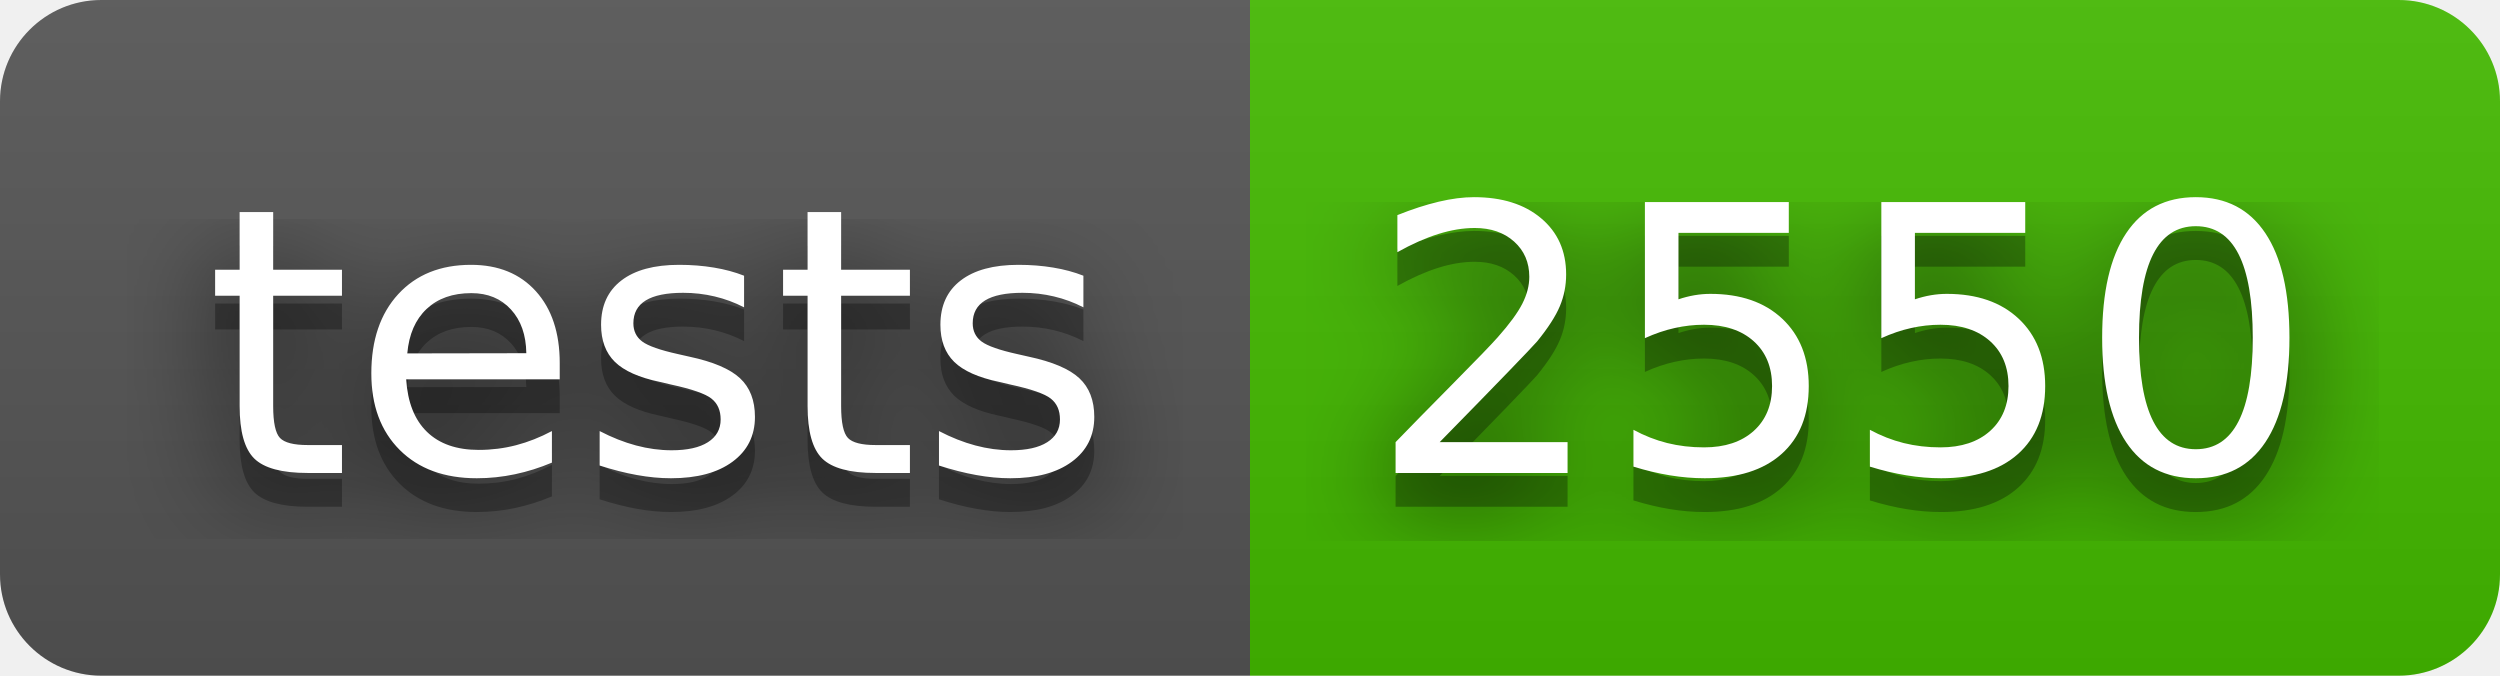
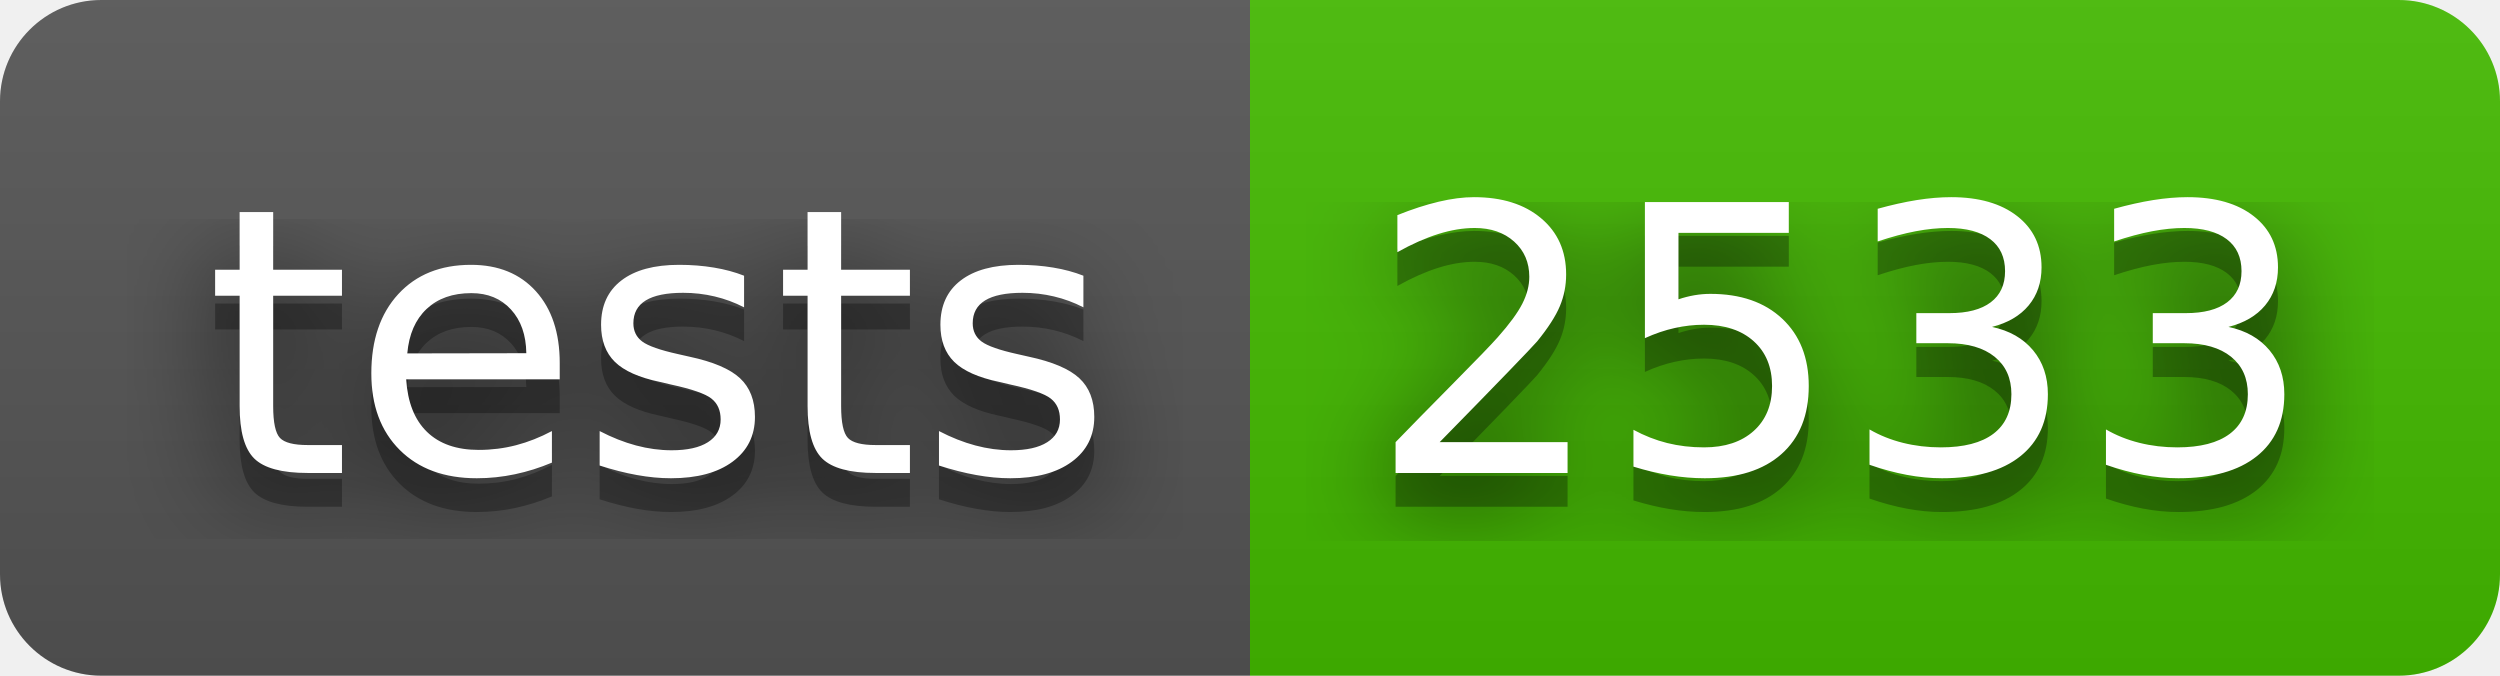
- <svg xmlns="http://www.w3.org/2000/svg" width="74" height="20" role="img" aria-label="tests: 2550">
+ <svg xmlns="http://www.w3.org/2000/svg" width="74" height="20" role="img" aria-label="tests: 2533">
  <filter id="blur">
    <feGaussianBlur in="SourceGraphic" stdDeviation="16" />
  </filter>
  <linearGradient id="s" x2="0" y2="100%">
    <stop offset="0" stop-color="#bbb" stop-opacity=".1" />
    <stop offset="1" stop-opacity=".1" />
  </linearGradient>
  <clipPath id="r">
    <rect width="74" height="20" rx="3" fill="#fff" />
  </clipPath>
  <g clip-path="url(#r)">
    <rect width="37" height="20" fill="#555" />
    <rect x="37" width="37" height="20" fill="#4b0" />
    <rect width="74" height="20" fill="url(#s)" />
  </g>
  <g fill="#fff" text-anchor="middle" font-family="Verdana,Geneva,DejaVu Sans,sans-serif" text-rendering="geometricPrecision" font-size="110">
    <text aria-hidden="true" x="195" y="150" fill="#010101" fill-opacity=".80" filter="url(#blur)" transform="scale(.1)" textLength="270">tests</text>
    <text aria-hidden="true" x="195" y="150" fill="#010101" fill-opacity=".3" transform="scale(.1)" textLength="270">tests</text>
    <text x="195" y="140" transform="scale(.1)" fill="#fff" textLength="270">tests</text>
-     <text aria-hidden="true" x="545" y="150" fill="#010101" fill-opacity=".80" filter="url(#blur)" transform="scale(.1)" textLength="270">2550</text>
-     <text aria-hidden="true" x="545" y="150" fill="#010101" fill-opacity=".3" transform="scale(.1)" textLength="270">2550</text>
-     <text x="545" y="140" transform="scale(.1)" fill="#fff" textLength="270">2550</text>
+     <text aria-hidden="true" x="545" y="150" fill="#010101" fill-opacity=".80" filter="url(#blur)" transform="scale(.1)" textLength="270">2533</text>
+     <text aria-hidden="true" x="545" y="150" fill="#010101" fill-opacity=".3" transform="scale(.1)" textLength="270">2533</text>
+     <text x="545" y="140" transform="scale(.1)" fill="#fff" textLength="270">2533</text>
  </g>
</svg>
